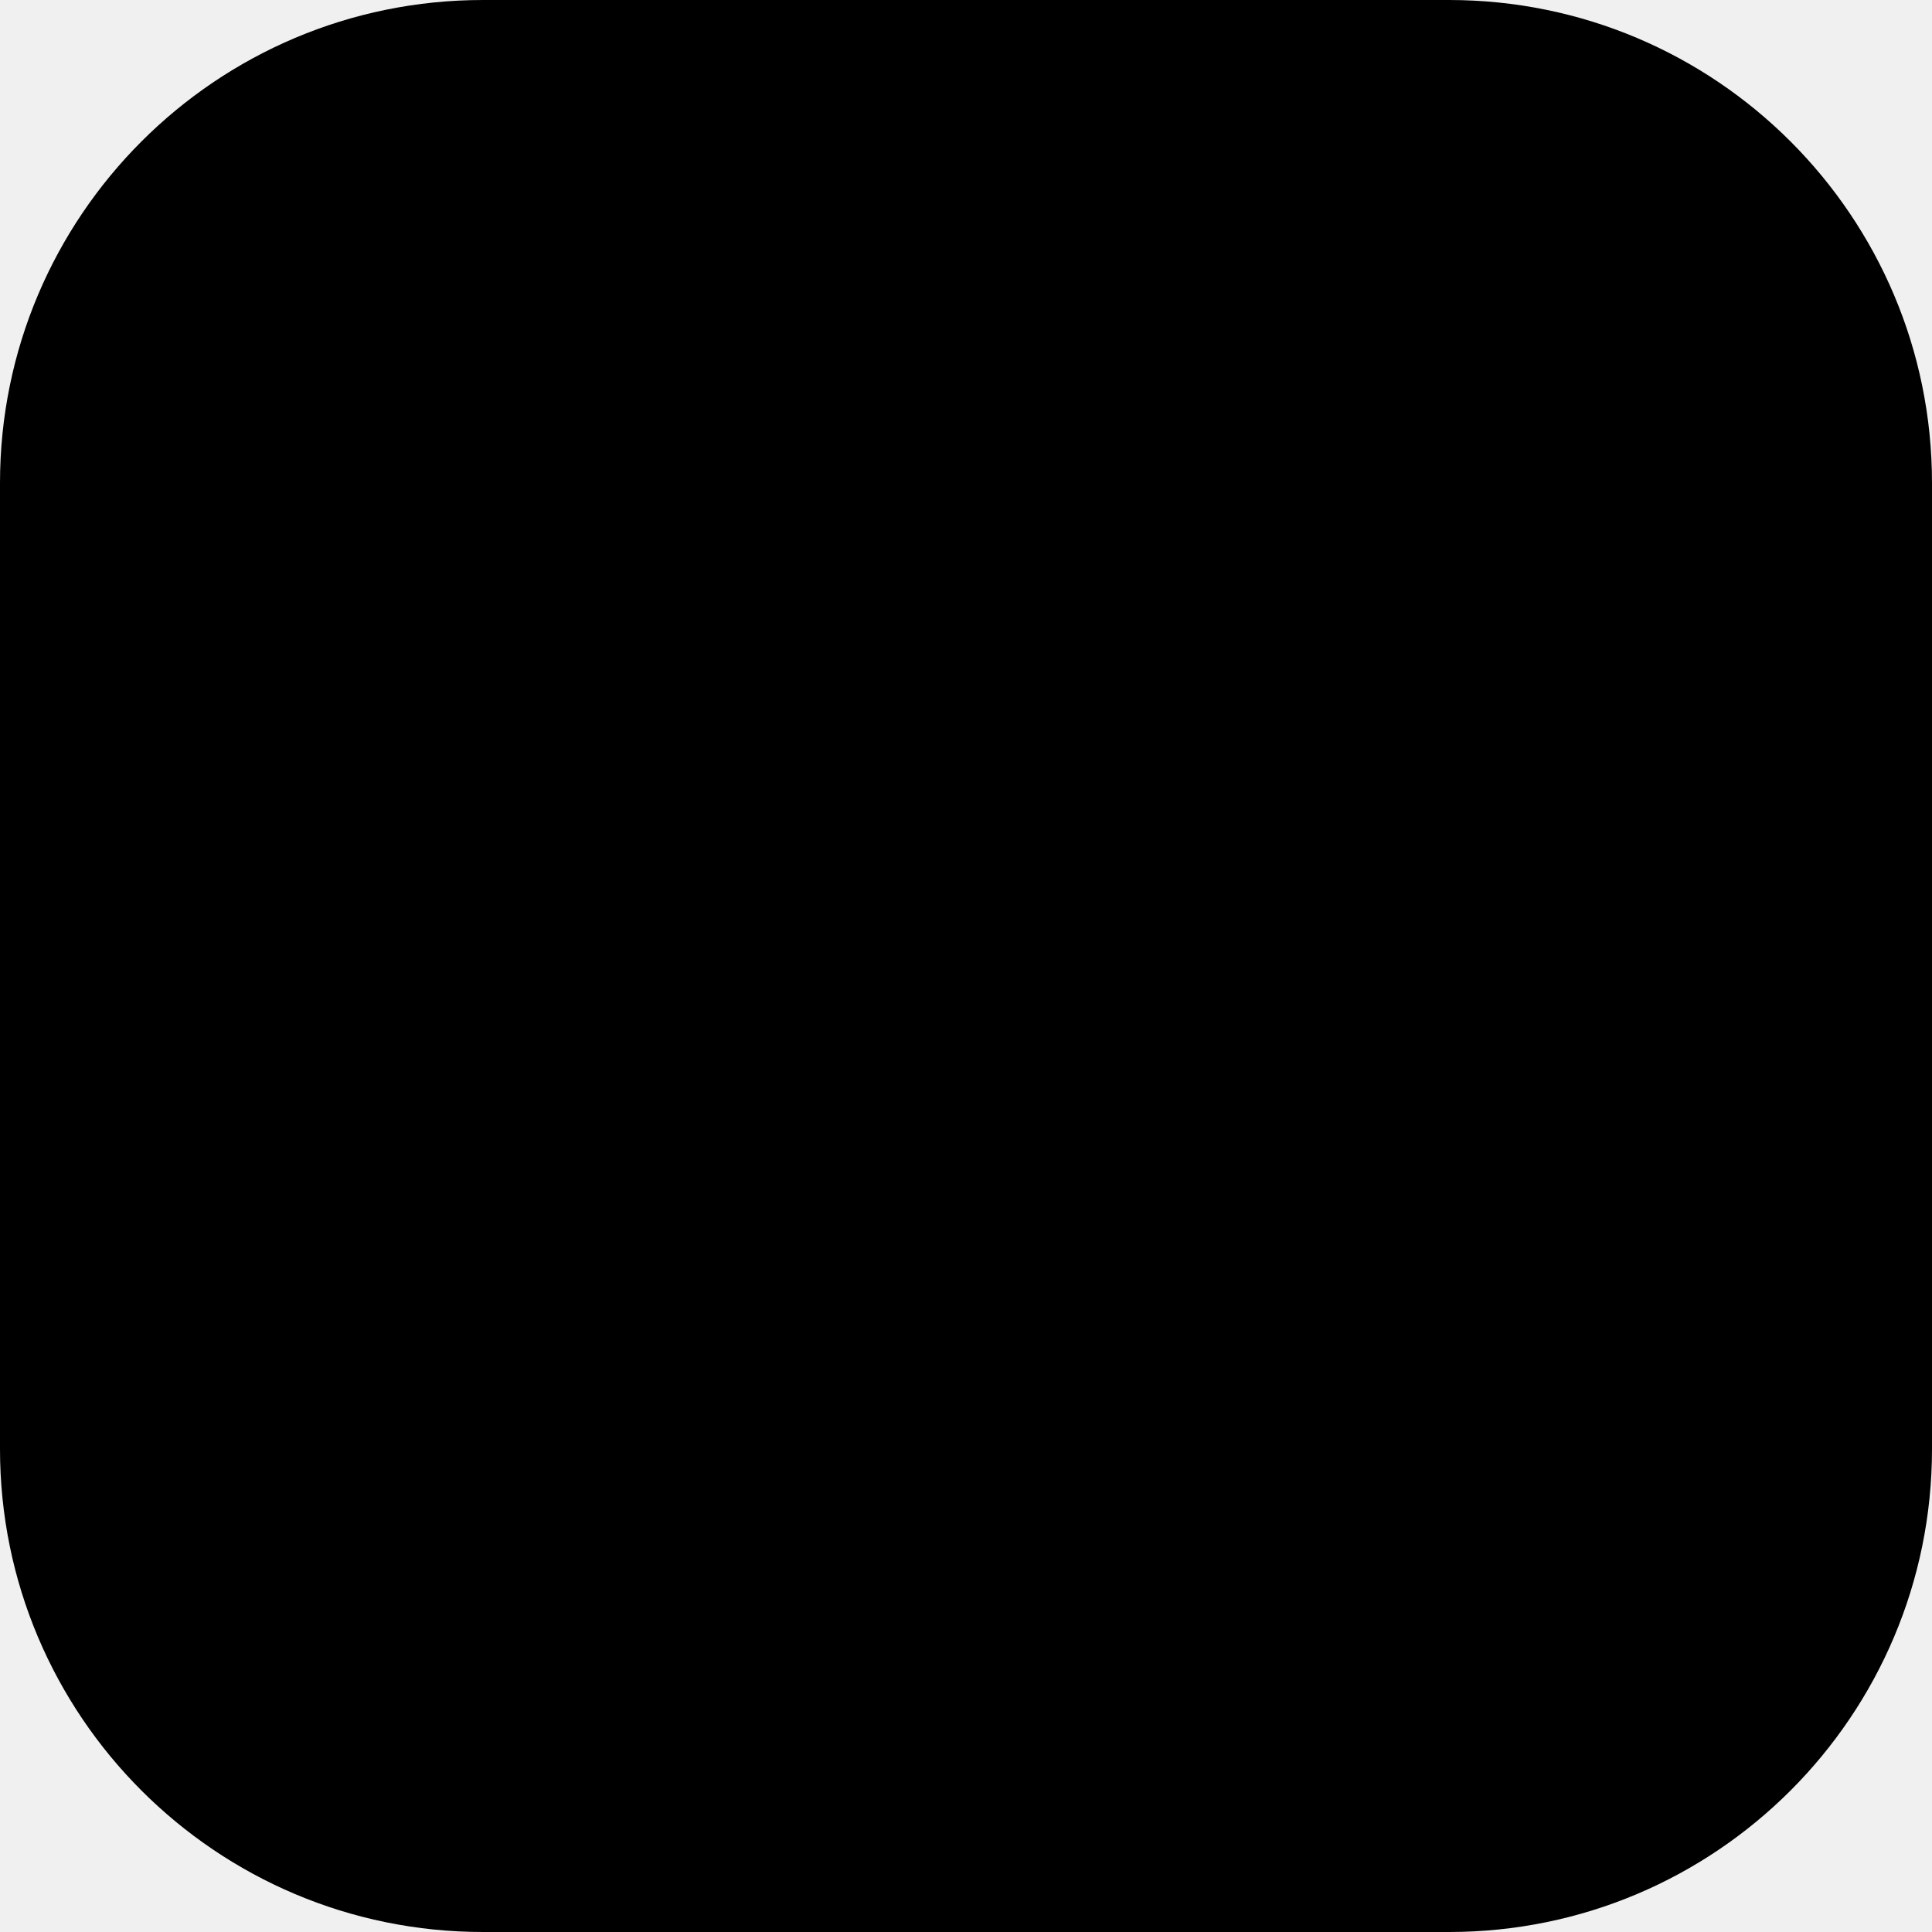
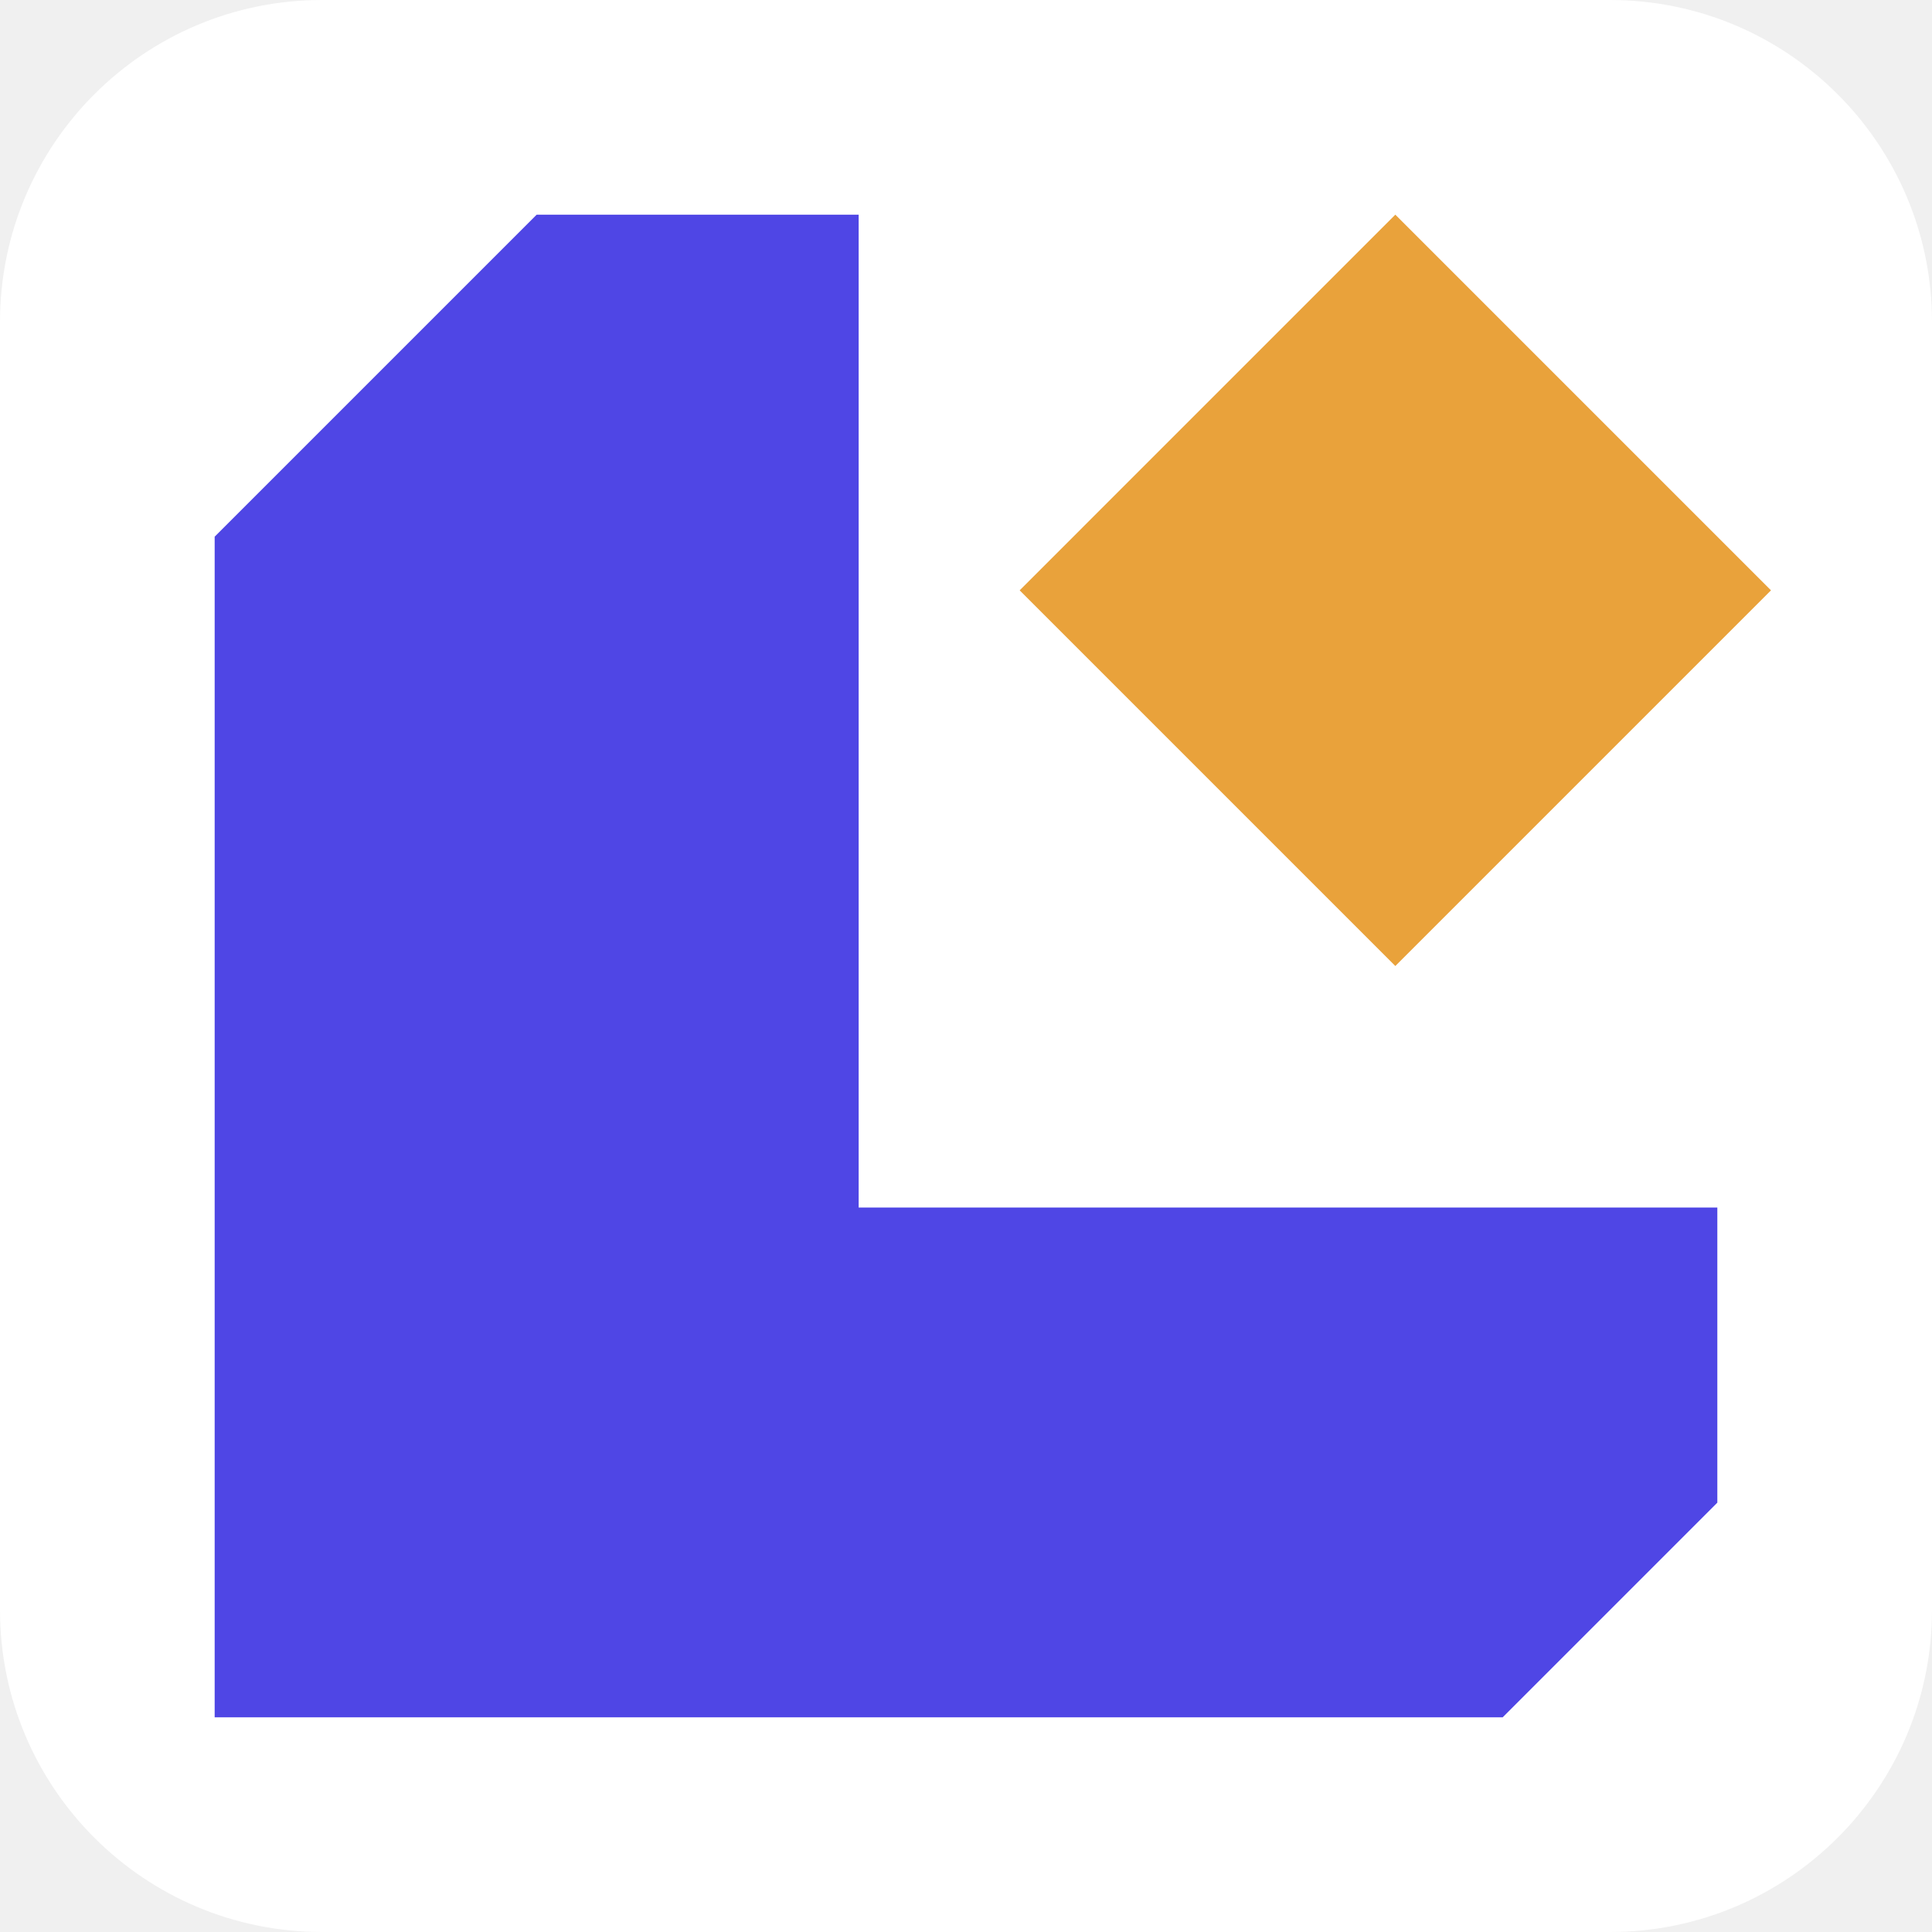
- <svg xmlns="http://www.w3.org/2000/svg" viewBox="0 0 32 32" role="img" aria-label="RLT Hack">
-   <rect width="32" height="32" rx="8" fill="currentColor" />
+ <svg xmlns="http://www.w3.org/2000/svg" viewBox="0 0 72 72" role="img" aria-label="LOTIVE">
+   <rect width="72" height="72" rx="12" fill="#ffffff" />
+   <path d="M20 8h12v37h32v11l-8 8H8V20Z" fill="#4f46e5" />
+   <path d="m52 8 14 14-14 14-14-14Z" fill="#e9a23b" />
</svg>
